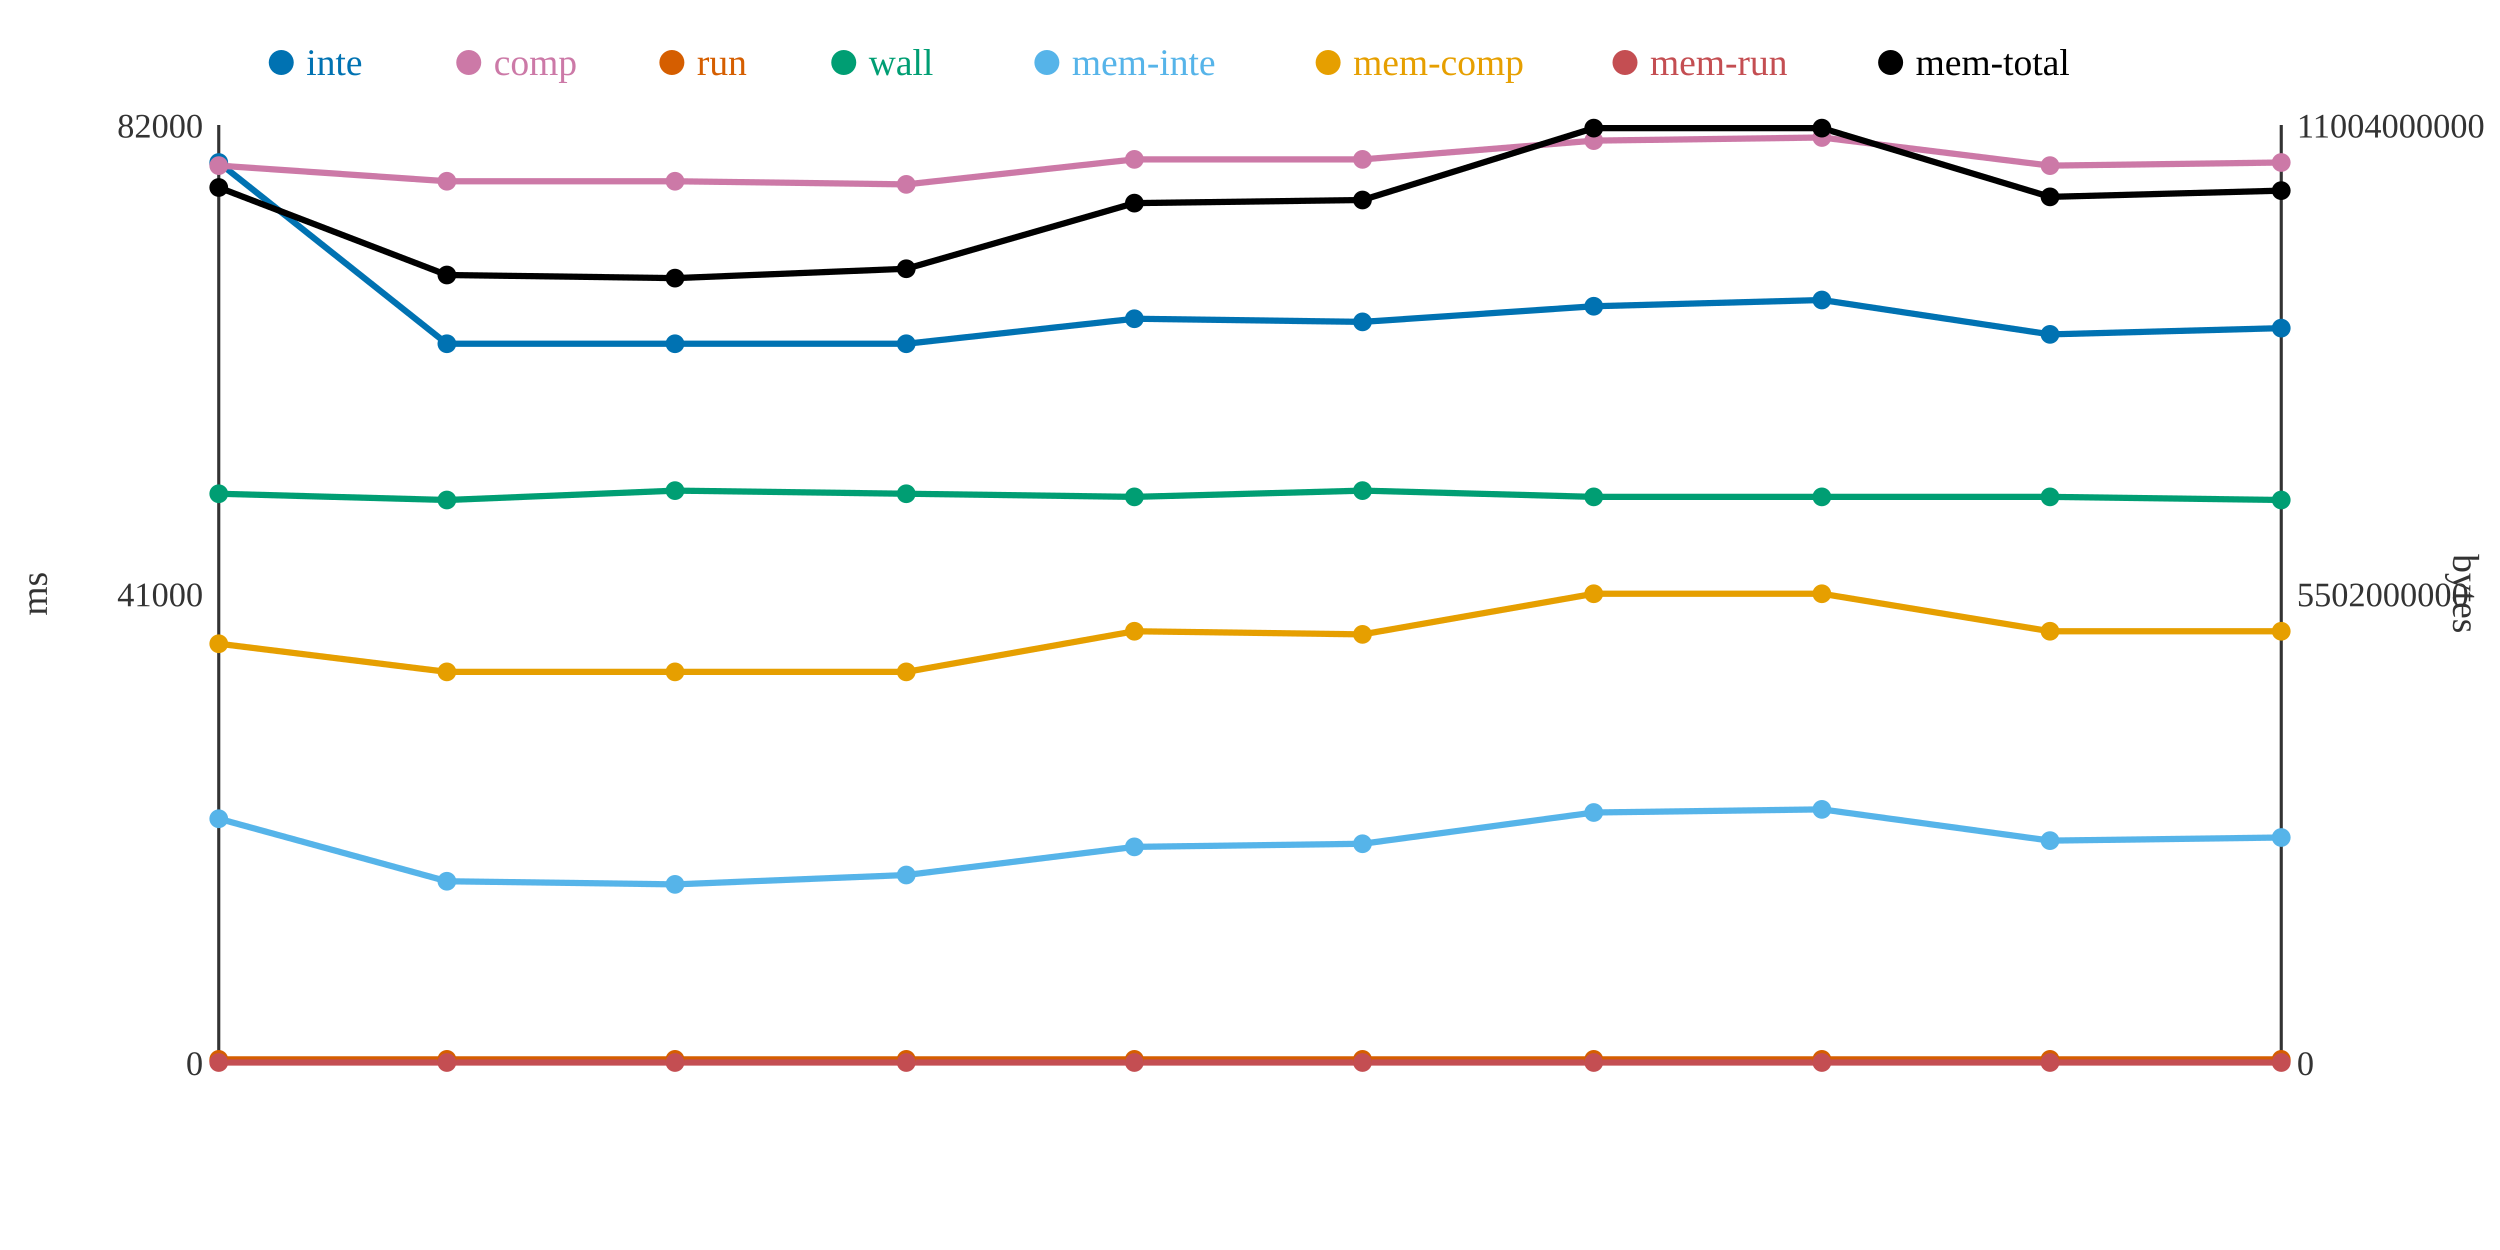
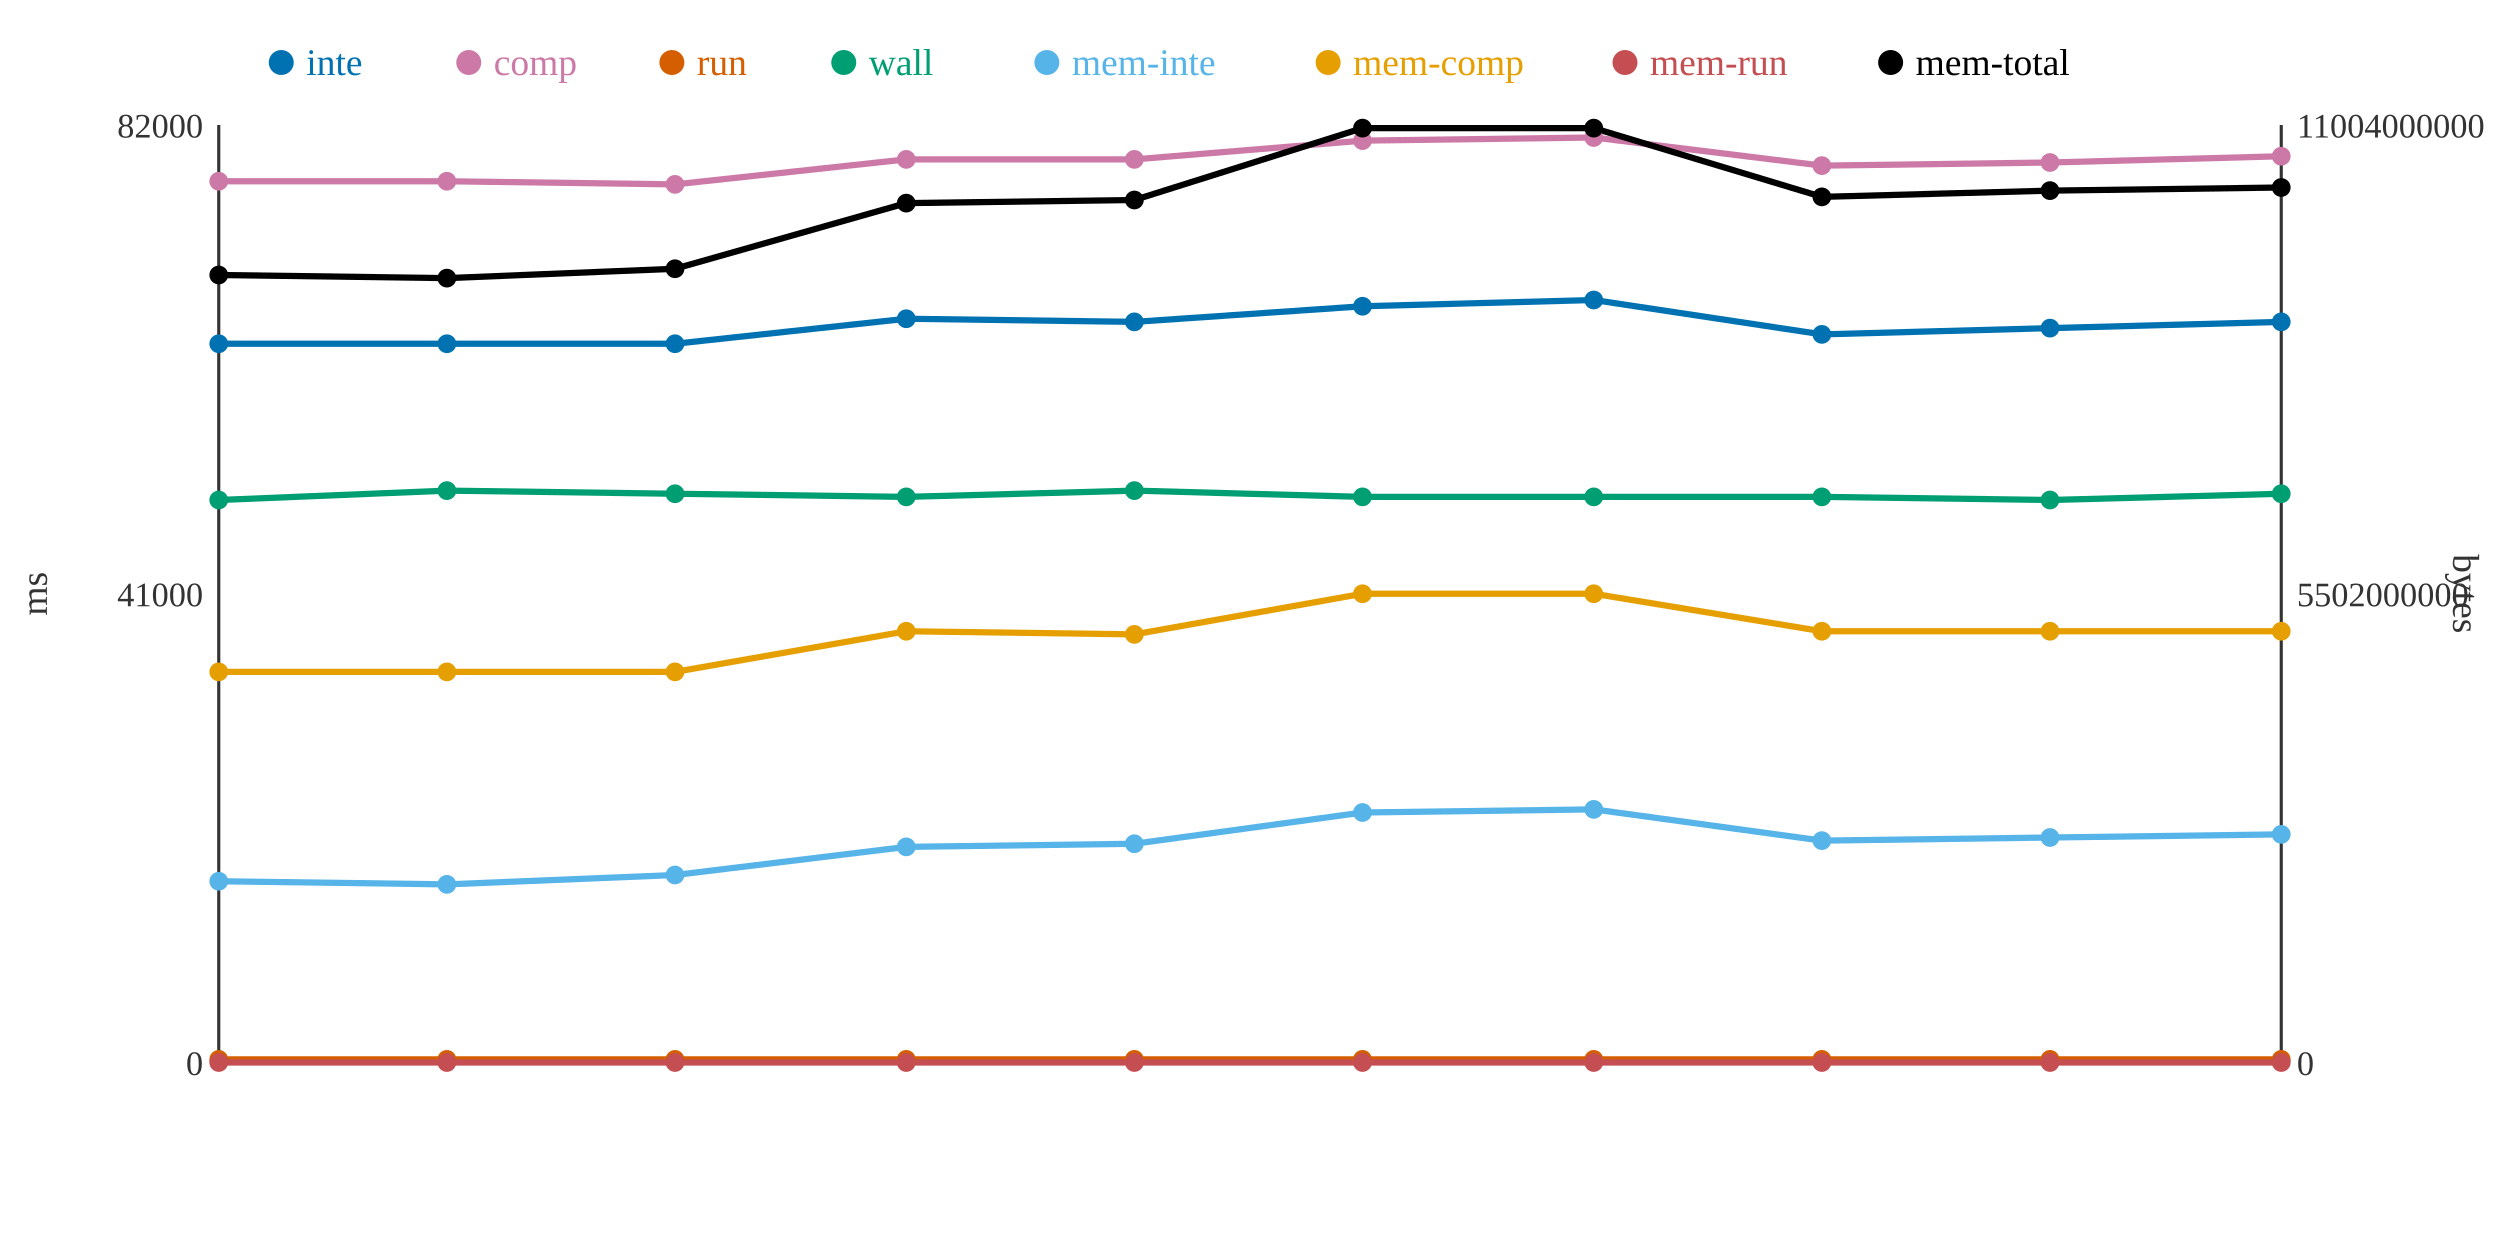
<svg xmlns="http://www.w3.org/2000/svg" width="800" height="400">
  <rect width="800" height="400" fill="white" />
  <line x1="70" y1="40" x2="70" y2="340" stroke="#333" stroke-width="1" />
  <line x1="70" y1="340" x2="730" y2="340" stroke="#333" stroke-width="1" />
  <line x1="730" y1="40" x2="730" y2="340" stroke="#333" stroke-width="1" />
  <text x="65" y="344" text-anchor="end" font-size="11" fill="#333">0</text>
  <text x="65" y="194" text-anchor="end" font-size="11" fill="#333">41000</text>
  <text x="65" y="44" text-anchor="end" font-size="11" fill="#333">82000</text>
  <text x="15" y="190" text-anchor="middle" font-size="12" fill="#333" transform="rotate(-90 15 190)">ms</text>
  <text x="735" y="344" text-anchor="start" font-size="11" fill="#333">0</text>
  <text x="735" y="194" text-anchor="start" font-size="11" fill="#333">5502000000</text>
  <text x="735" y="44" text-anchor="start" font-size="11" fill="#333">11004000000</text>
  <text x="785" y="190" text-anchor="middle" font-size="12" fill="#333" transform="rotate(90 785 190)">bytes</text>
-   <polyline points="70,52 143,110 216,110 290,110 363,102 436,103 510,98 583,96 656,107 730,105" fill="none" stroke="#0072B2" stroke-width="2" />
-   <polyline points="70,53 143,58 216,58 290,59 363,51 436,51 510,45 583,44 656,53 730,52" fill="none" stroke="#CC79A7" stroke-width="2" />
+   <polyline points="70,110 143,110 216,110 290,102 363,103 436,98 510,96 583,107 656,105 730,103" fill="none" stroke="#0072B2" stroke-width="2" />
+   <polyline points="70,58 143,58 216,59 290,51 363,51 436,45 510,44 583,53 656,52 730,50" fill="none" stroke="#CC79A7" stroke-width="2" />
  <polyline points="70,339 143,339 216,339 290,339 363,339 436,339 510,339 583,339 656,339 730,339" fill="none" stroke="#D55E00" stroke-width="2" />
-   <polyline points="70,158 143,160 216,157 290,158 363,159 436,157 510,159 583,159 656,159 730,160" fill="none" stroke="#009E73" stroke-width="2" />
-   <polyline points="70,262 143,282 216,283 290,280 363,271 436,270 510,260 583,259 656,269 730,268" fill="none" stroke="#56B4E9" stroke-width="2" />
-   <polyline points="70,206 143,215 216,215 290,215 363,202 436,203 510,190 583,190 656,202 730,202" fill="none" stroke="#E69F00" stroke-width="2" />
+   <polyline points="70,160 143,157 216,158 290,159 363,157 436,159 510,159 583,159 656,160 730,158" fill="none" stroke="#009E73" stroke-width="2" />
+   <polyline points="70,282 143,283 216,280 290,271 363,270 436,260 510,259 583,269 656,268 730,267" fill="none" stroke="#56B4E9" stroke-width="2" />
+   <polyline points="70,215 143,215 216,215 290,202 363,203 436,190 510,190 583,202 656,202 730,202" fill="none" stroke="#E69F00" stroke-width="2" />
  <polyline points="70,340 143,340 216,340 290,340 363,340 436,340 510,340 583,340 656,340 730,340" fill="none" stroke="#C44E52" stroke-width="2" />
-   <polyline points="70,60 143,88 216,89 290,86 363,65 436,64 510,41 583,41 656,63 730,61" fill="none" stroke="#000000" stroke-width="2" />
-   <circle cx="70" cy="52" r="3" fill="#0072B2" />
-   <circle cx="70" cy="53" r="3" fill="#CC79A7" />
+   <polyline points="70,88 143,89 216,86 290,65 363,64 436,41 510,41 583,63 656,61 730,60" fill="none" stroke="#000000" stroke-width="2" />
+   <circle cx="70" cy="110" r="3" fill="#0072B2" />
+   <circle cx="70" cy="58" r="3" fill="#CC79A7" />
  <circle cx="70" cy="339" r="3" fill="#D55E00" />
-   <circle cx="70" cy="158" r="3" fill="#009E73" />
-   <circle cx="70" cy="262" r="3" fill="#56B4E9" />
-   <circle cx="70" cy="206" r="3" fill="#E69F00" />
+   <circle cx="70" cy="160" r="3" fill="#009E73" />
+   <circle cx="70" cy="282" r="3" fill="#56B4E9" />
+   <circle cx="70" cy="215" r="3" fill="#E69F00" />
  <circle cx="70" cy="340" r="3" fill="#C44E52" />
-   <circle cx="70" cy="60" r="3" fill="#000000" />
+   <circle cx="70" cy="88" r="3" fill="#000000" />
  <circle cx="143" cy="110" r="3" fill="#0072B2" />
  <circle cx="143" cy="58" r="3" fill="#CC79A7" />
  <circle cx="143" cy="339" r="3" fill="#D55E00" />
-   <circle cx="143" cy="160" r="3" fill="#009E73" />
-   <circle cx="143" cy="282" r="3" fill="#56B4E9" />
+   <circle cx="143" cy="157" r="3" fill="#009E73" />
+   <circle cx="143" cy="283" r="3" fill="#56B4E9" />
  <circle cx="143" cy="215" r="3" fill="#E69F00" />
  <circle cx="143" cy="340" r="3" fill="#C44E52" />
-   <circle cx="143" cy="88" r="3" fill="#000000" />
+   <circle cx="143" cy="89" r="3" fill="#000000" />
  <circle cx="216" cy="110" r="3" fill="#0072B2" />
-   <circle cx="216" cy="58" r="3" fill="#CC79A7" />
+   <circle cx="216" cy="59" r="3" fill="#CC79A7" />
  <circle cx="216" cy="339" r="3" fill="#D55E00" />
-   <circle cx="216" cy="157" r="3" fill="#009E73" />
-   <circle cx="216" cy="283" r="3" fill="#56B4E9" />
+   <circle cx="216" cy="158" r="3" fill="#009E73" />
+   <circle cx="216" cy="280" r="3" fill="#56B4E9" />
  <circle cx="216" cy="215" r="3" fill="#E69F00" />
  <circle cx="216" cy="340" r="3" fill="#C44E52" />
-   <circle cx="216" cy="89" r="3" fill="#000000" />
-   <circle cx="290" cy="110" r="3" fill="#0072B2" />
-   <circle cx="290" cy="59" r="3" fill="#CC79A7" />
+   <circle cx="216" cy="86" r="3" fill="#000000" />
+   <circle cx="290" cy="102" r="3" fill="#0072B2" />
+   <circle cx="290" cy="51" r="3" fill="#CC79A7" />
  <circle cx="290" cy="339" r="3" fill="#D55E00" />
-   <circle cx="290" cy="158" r="3" fill="#009E73" />
-   <circle cx="290" cy="280" r="3" fill="#56B4E9" />
-   <circle cx="290" cy="215" r="3" fill="#E69F00" />
+   <circle cx="290" cy="159" r="3" fill="#009E73" />
+   <circle cx="290" cy="271" r="3" fill="#56B4E9" />
+   <circle cx="290" cy="202" r="3" fill="#E69F00" />
  <circle cx="290" cy="340" r="3" fill="#C44E52" />
-   <circle cx="290" cy="86" r="3" fill="#000000" />
-   <circle cx="363" cy="102" r="3" fill="#0072B2" />
+   <circle cx="290" cy="65" r="3" fill="#000000" />
+   <circle cx="363" cy="103" r="3" fill="#0072B2" />
  <circle cx="363" cy="51" r="3" fill="#CC79A7" />
  <circle cx="363" cy="339" r="3" fill="#D55E00" />
-   <circle cx="363" cy="159" r="3" fill="#009E73" />
-   <circle cx="363" cy="271" r="3" fill="#56B4E9" />
-   <circle cx="363" cy="202" r="3" fill="#E69F00" />
+   <circle cx="363" cy="157" r="3" fill="#009E73" />
+   <circle cx="363" cy="270" r="3" fill="#56B4E9" />
+   <circle cx="363" cy="203" r="3" fill="#E69F00" />
  <circle cx="363" cy="340" r="3" fill="#C44E52" />
-   <circle cx="363" cy="65" r="3" fill="#000000" />
-   <circle cx="436" cy="103" r="3" fill="#0072B2" />
-   <circle cx="436" cy="51" r="3" fill="#CC79A7" />
+   <circle cx="363" cy="64" r="3" fill="#000000" />
+   <circle cx="436" cy="98" r="3" fill="#0072B2" />
+   <circle cx="436" cy="45" r="3" fill="#CC79A7" />
  <circle cx="436" cy="339" r="3" fill="#D55E00" />
-   <circle cx="436" cy="157" r="3" fill="#009E73" />
-   <circle cx="436" cy="270" r="3" fill="#56B4E9" />
-   <circle cx="436" cy="203" r="3" fill="#E69F00" />
+   <circle cx="436" cy="159" r="3" fill="#009E73" />
+   <circle cx="436" cy="260" r="3" fill="#56B4E9" />
+   <circle cx="436" cy="190" r="3" fill="#E69F00" />
  <circle cx="436" cy="340" r="3" fill="#C44E52" />
-   <circle cx="436" cy="64" r="3" fill="#000000" />
-   <circle cx="510" cy="98" r="3" fill="#0072B2" />
-   <circle cx="510" cy="45" r="3" fill="#CC79A7" />
+   <circle cx="436" cy="41" r="3" fill="#000000" />
+   <circle cx="510" cy="96" r="3" fill="#0072B2" />
+   <circle cx="510" cy="44" r="3" fill="#CC79A7" />
  <circle cx="510" cy="339" r="3" fill="#D55E00" />
  <circle cx="510" cy="159" r="3" fill="#009E73" />
-   <circle cx="510" cy="260" r="3" fill="#56B4E9" />
+   <circle cx="510" cy="259" r="3" fill="#56B4E9" />
  <circle cx="510" cy="190" r="3" fill="#E69F00" />
  <circle cx="510" cy="340" r="3" fill="#C44E52" />
  <circle cx="510" cy="41" r="3" fill="#000000" />
-   <circle cx="583" cy="96" r="3" fill="#0072B2" />
-   <circle cx="583" cy="44" r="3" fill="#CC79A7" />
+   <circle cx="583" cy="107" r="3" fill="#0072B2" />
+   <circle cx="583" cy="53" r="3" fill="#CC79A7" />
  <circle cx="583" cy="339" r="3" fill="#D55E00" />
  <circle cx="583" cy="159" r="3" fill="#009E73" />
-   <circle cx="583" cy="259" r="3" fill="#56B4E9" />
-   <circle cx="583" cy="190" r="3" fill="#E69F00" />
+   <circle cx="583" cy="269" r="3" fill="#56B4E9" />
+   <circle cx="583" cy="202" r="3" fill="#E69F00" />
  <circle cx="583" cy="340" r="3" fill="#C44E52" />
-   <circle cx="583" cy="41" r="3" fill="#000000" />
-   <circle cx="656" cy="107" r="3" fill="#0072B2" />
-   <circle cx="656" cy="53" r="3" fill="#CC79A7" />
+   <circle cx="583" cy="63" r="3" fill="#000000" />
+   <circle cx="656" cy="105" r="3" fill="#0072B2" />
+   <circle cx="656" cy="52" r="3" fill="#CC79A7" />
  <circle cx="656" cy="339" r="3" fill="#D55E00" />
-   <circle cx="656" cy="159" r="3" fill="#009E73" />
-   <circle cx="656" cy="269" r="3" fill="#56B4E9" />
+   <circle cx="656" cy="160" r="3" fill="#009E73" />
+   <circle cx="656" cy="268" r="3" fill="#56B4E9" />
  <circle cx="656" cy="202" r="3" fill="#E69F00" />
  <circle cx="656" cy="340" r="3" fill="#C44E52" />
-   <circle cx="656" cy="63" r="3" fill="#000000" />
-   <circle cx="730" cy="105" r="3" fill="#0072B2" />
-   <circle cx="730" cy="52" r="3" fill="#CC79A7" />
+   <circle cx="656" cy="61" r="3" fill="#000000" />
+   <circle cx="730" cy="103" r="3" fill="#0072B2" />
+   <circle cx="730" cy="50" r="3" fill="#CC79A7" />
  <circle cx="730" cy="339" r="3" fill="#D55E00" />
-   <circle cx="730" cy="160" r="3" fill="#009E73" />
-   <circle cx="730" cy="268" r="3" fill="#56B4E9" />
+   <circle cx="730" cy="158" r="3" fill="#009E73" />
+   <circle cx="730" cy="267" r="3" fill="#56B4E9" />
  <circle cx="730" cy="202" r="3" fill="#E69F00" />
  <circle cx="730" cy="340" r="3" fill="#C44E52" />
-   <circle cx="730" cy="61" r="3" fill="#000000" />
+   <circle cx="730" cy="60" r="3" fill="#000000" />
  <circle cx="90" cy="20" r="4" fill="#0072B2" />
  <text x="98" y="24" text-anchor="start" font-size="12" fill="#0072B2">inte</text>
  <circle cx="150" cy="20" r="4" fill="#CC79A7" />
  <text x="158" y="24" text-anchor="start" font-size="12" fill="#CC79A7">comp</text>
  <circle cx="215" cy="20" r="4" fill="#D55E00" />
  <text x="223" y="24" text-anchor="start" font-size="12" fill="#D55E00">run</text>
  <circle cx="270" cy="20" r="4" fill="#009E73" />
  <text x="278" y="24" text-anchor="start" font-size="12" fill="#009E73">wall</text>
  <circle cx="335" cy="20" r="4" fill="#56B4E9" />
  <text x="343" y="24" text-anchor="start" font-size="12" fill="#56B4E9">mem-inte</text>
  <circle cx="425" cy="20" r="4" fill="#E69F00" />
  <text x="433" y="24" text-anchor="start" font-size="12" fill="#E69F00">mem-comp</text>
  <circle cx="520" cy="20" r="4" fill="#C44E52" />
  <text x="528" y="24" text-anchor="start" font-size="12" fill="#C44E52">mem-run</text>
  <circle cx="605" cy="20" r="4" fill="#000000" />
  <text x="613" y="24" text-anchor="start" font-size="12" fill="#000000">mem-total</text>
</svg>
